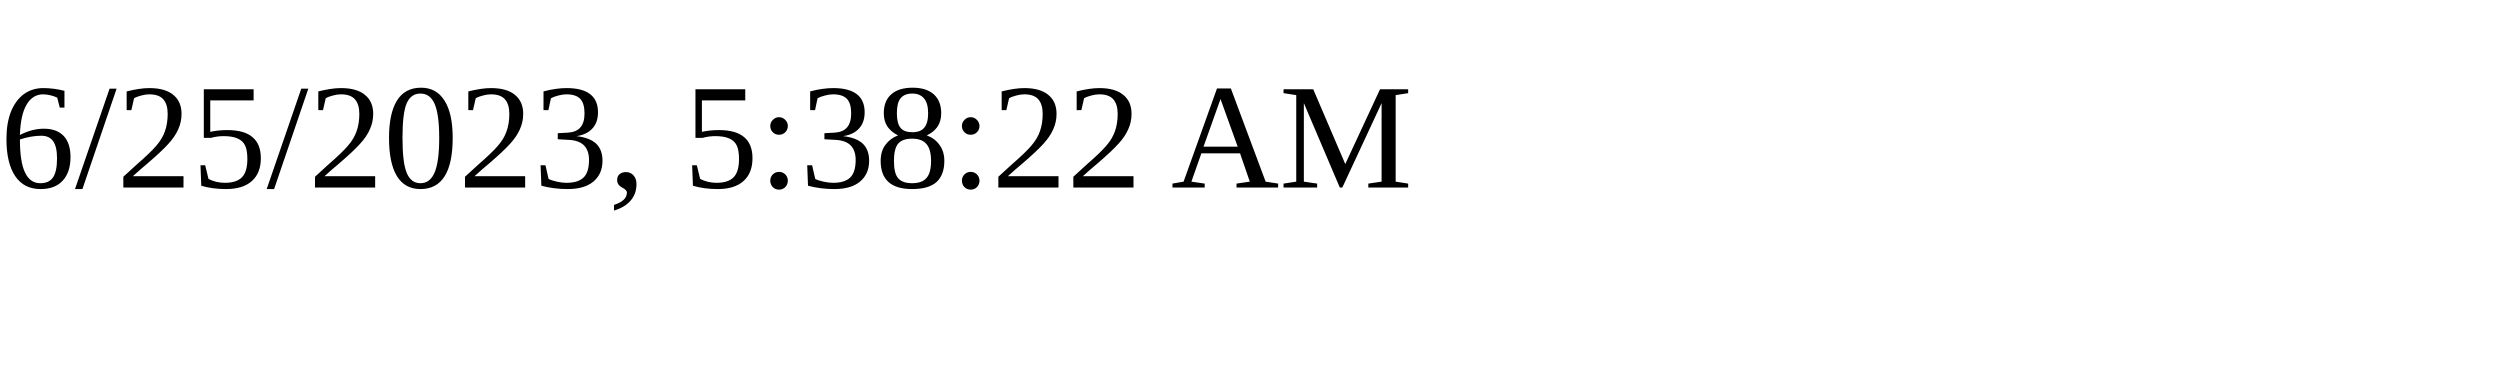
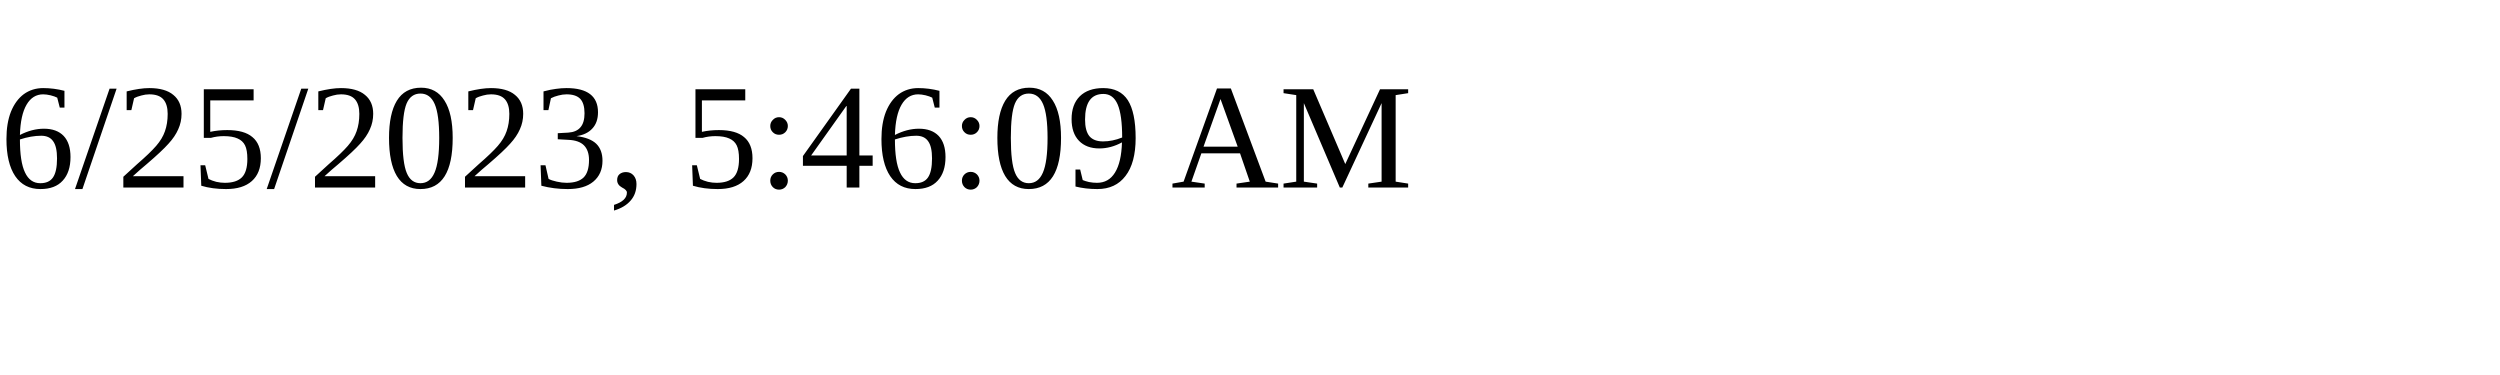
<svg xmlns="http://www.w3.org/2000/svg" height="30" width="200">
-   <text x="0" y="15">6/25/2023, 5:38:22 AM</text>
+   <text x="0" y="15">6/25/2023, 5:46:09 AM</text>
</svg>
